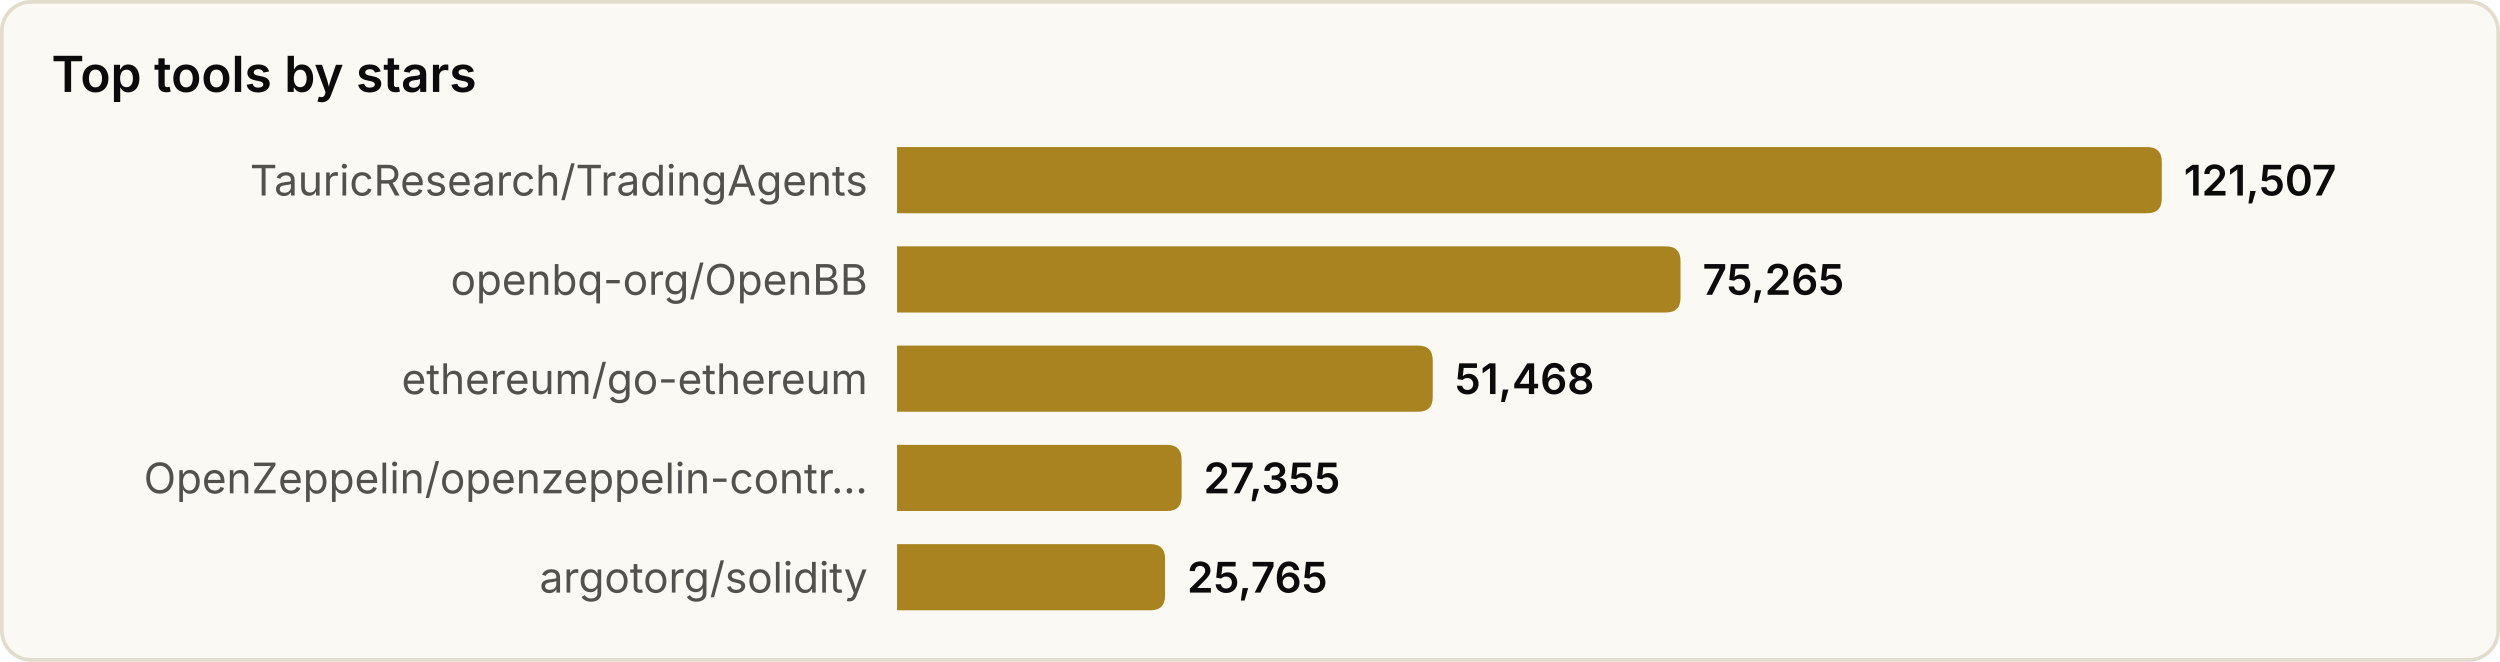
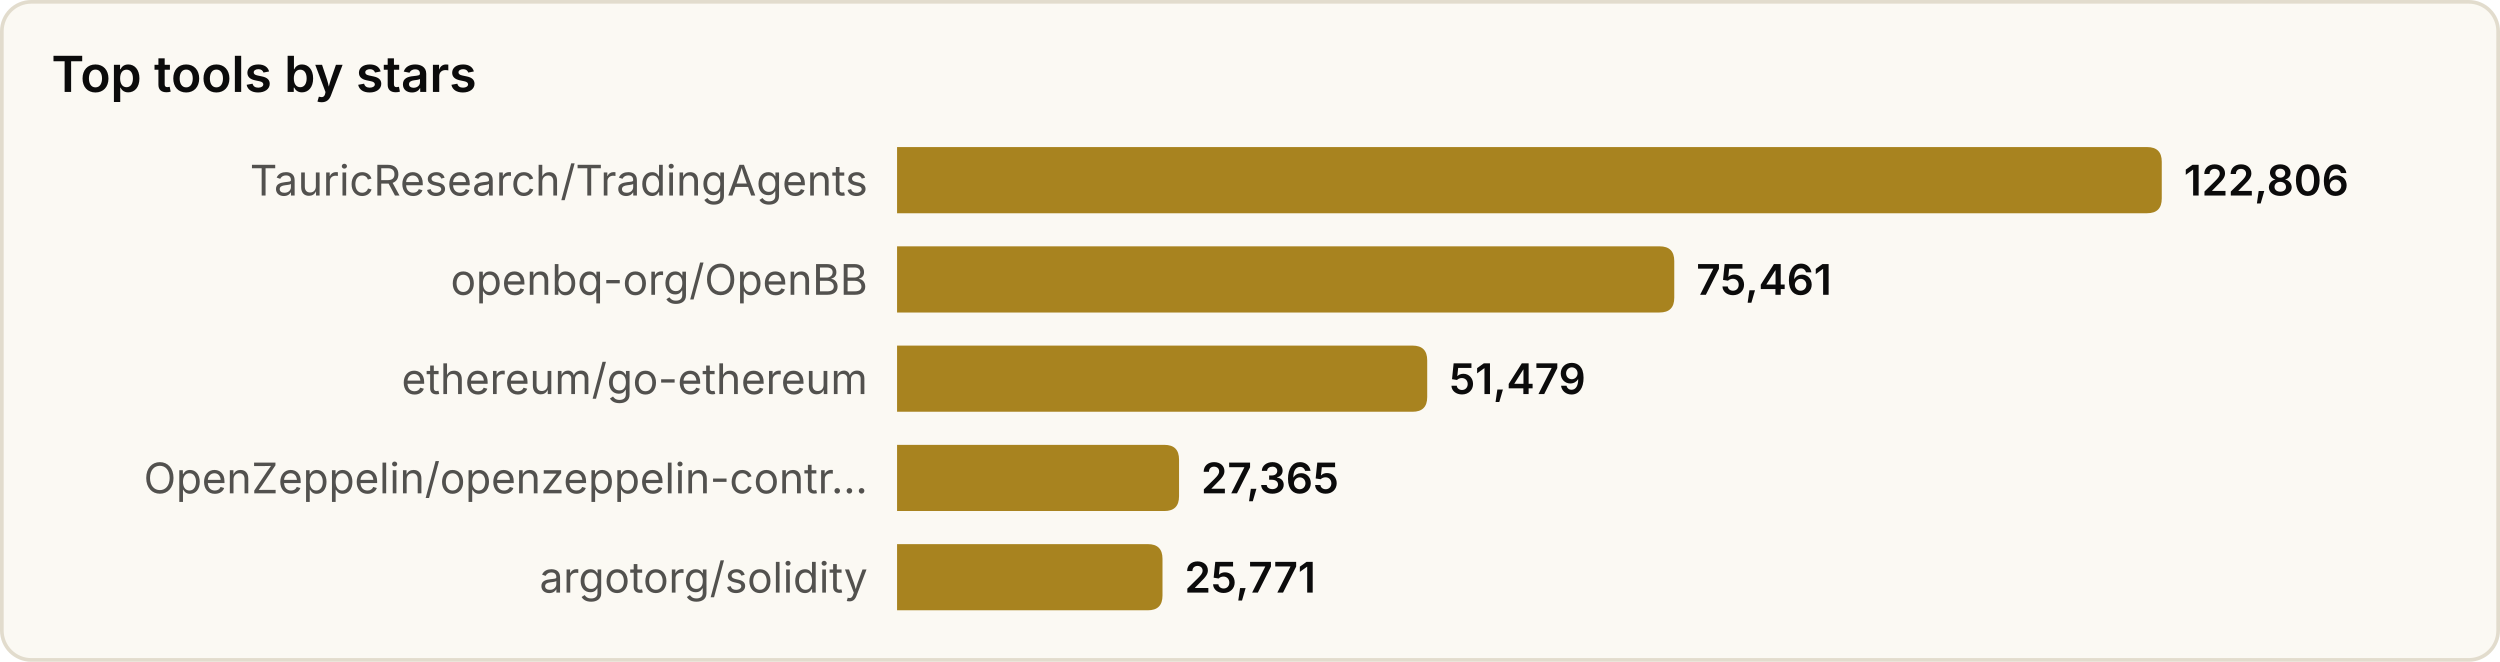
<svg xmlns="http://www.w3.org/2000/svg" width="680" height="180" viewBox="0 0 680 180" role="img" aria-label="Top tools by stars">
  <style>
text{font-family:system-ui,-apple-system,'Segoe UI',sans-serif}
.srf{fill:#fbf9f3;stroke:#e2dccd}.ttl{fill:#0b0b0b;font-size:13.5px;font-weight:600}
.lbl{fill:#52514e;font-size:11.5px}.val{fill:#0b0b0b;font-size:11.5px;font-weight:600}
.bar{fill:#a8831f}
@media(prefers-color-scheme:dark){
.srf{fill:#131826;stroke:#2a3145}.ttl{fill:#f2eee4}
.lbl{fill:#a9a69c}.val{fill:#f2eee4}.bar{fill:#d9b04a}
}
</style>
  <rect x="0.5" y="0.5" width="679" height="179" rx="8" class="srf" />
  <text x="14" y="25" class="ttl">Top tools by stars</text>
  <text x="236" y="49.0" class="lbl" text-anchor="end" dominant-baseline="central">TauricResearch/TradingAgents</text>
  <path d="M244,40 h340.0 q4,0 4,4 v10 q0,4 -4,4 h-340.0 z" class="bar" />
-   <text x="594.0" y="49.0" class="val" dominant-baseline="central">121,507</text>
+   <text x="594.0" y="49.0" class="val" dominant-baseline="central">122,806</text>
  <text x="236" y="76.0" class="lbl" text-anchor="end" dominant-baseline="central">openbq-org/OpenBB</text>
-   <path d="M244,67 h209.1 q4,0 4,4 v10 q0,4 -4,4 h-209.1 z" class="bar" />
-   <text x="463.1" y="76.0" class="val" dominant-baseline="central">75,265</text>
+   <path d="M244,67 h207.4 q4,0 4,4 v10 q0,4 -4,4 h-207.4 z" class="bar" />
+   <text x="461.4" y="76.0" class="val" dominant-baseline="central">75,461</text>
  <text x="236" y="103.0" class="lbl" text-anchor="end" dominant-baseline="central">ethereum/go-ethereum</text>
-   <path d="M244,94 h141.7 q4,0 4,4 v10 q0,4 -4,4 h-141.7 z" class="bar" />
-   <text x="395.7" y="103.0" class="val" dominant-baseline="central">51,468</text>
+   <path d="M244,94 h140.2 q4,0 4,4 v10 q0,4 -4,4 h-140.2 z" class="bar" />
+   <text x="394.2" y="103.0" class="val" dominant-baseline="central">51,479</text>
  <text x="236" y="130.0" class="lbl" text-anchor="end" dominant-baseline="central">OpenZeppelin/openzeppelin-contr…</text>
-   <path d="M244,121 h73.4 q4,0 4,4 v10 q0,4 -4,4 h-73.4 z" class="bar" />
-   <text x="327.4" y="130.0" class="val" dominant-baseline="central">27,355</text>
+   <path d="M244,121 h72.7 q4,0 4,4 v10 q0,4 -4,4 h-72.7 z" class="bar" />
+   <text x="326.7" y="130.0" class="val" dominant-baseline="central">27,365</text>
  <text x="236" y="157.0" class="lbl" text-anchor="end" dominant-baseline="central">argotorg/solidity</text>
-   <path d="M244,148 h68.9 q4,0 4,4 v10 q0,4 -4,4 h-68.9 z" class="bar" />
-   <text x="322.9" y="157.0" class="val" dominant-baseline="central">25,765</text>
+   <path d="M244,148 h68.2 q4,0 4,4 v10 q0,4 -4,4 h-68.2 z" class="bar" />
+   <text x="322.2" y="157.0" class="val" dominant-baseline="central">25,771</text>
</svg>
